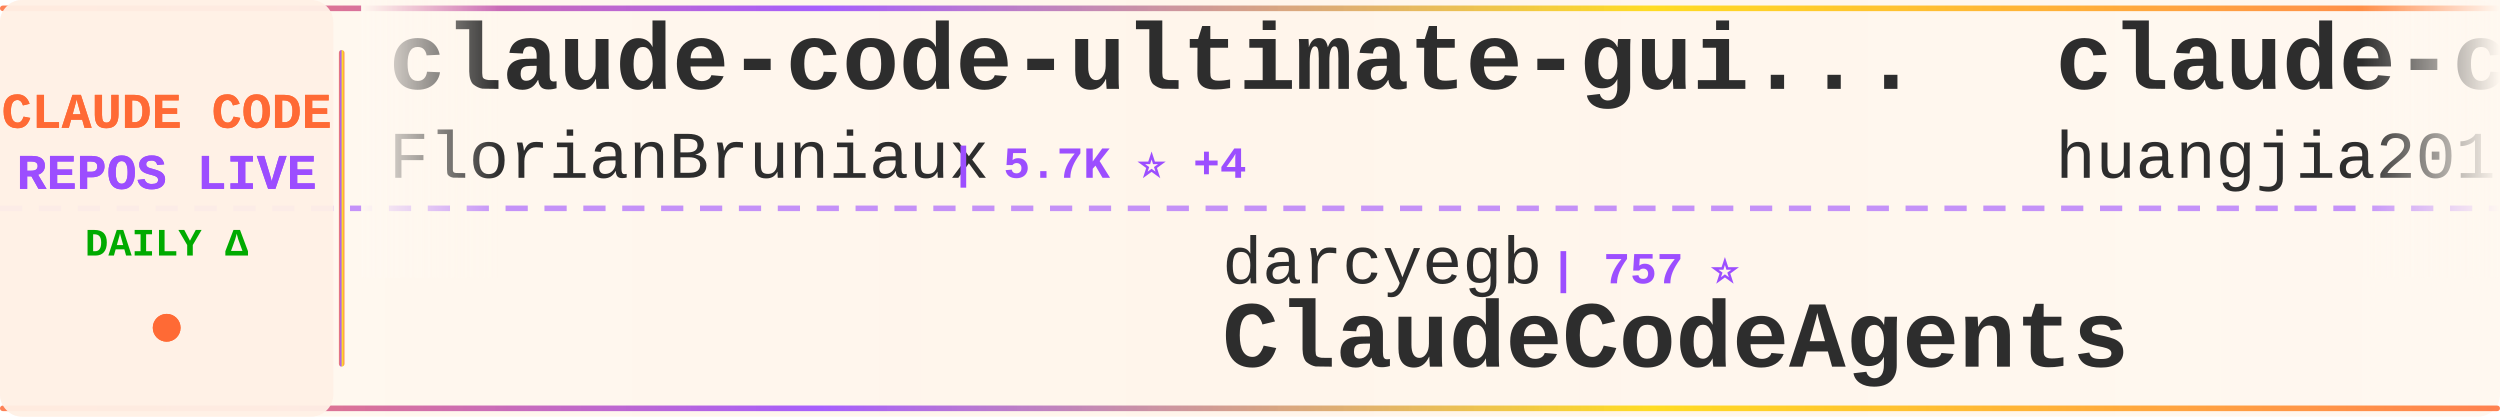
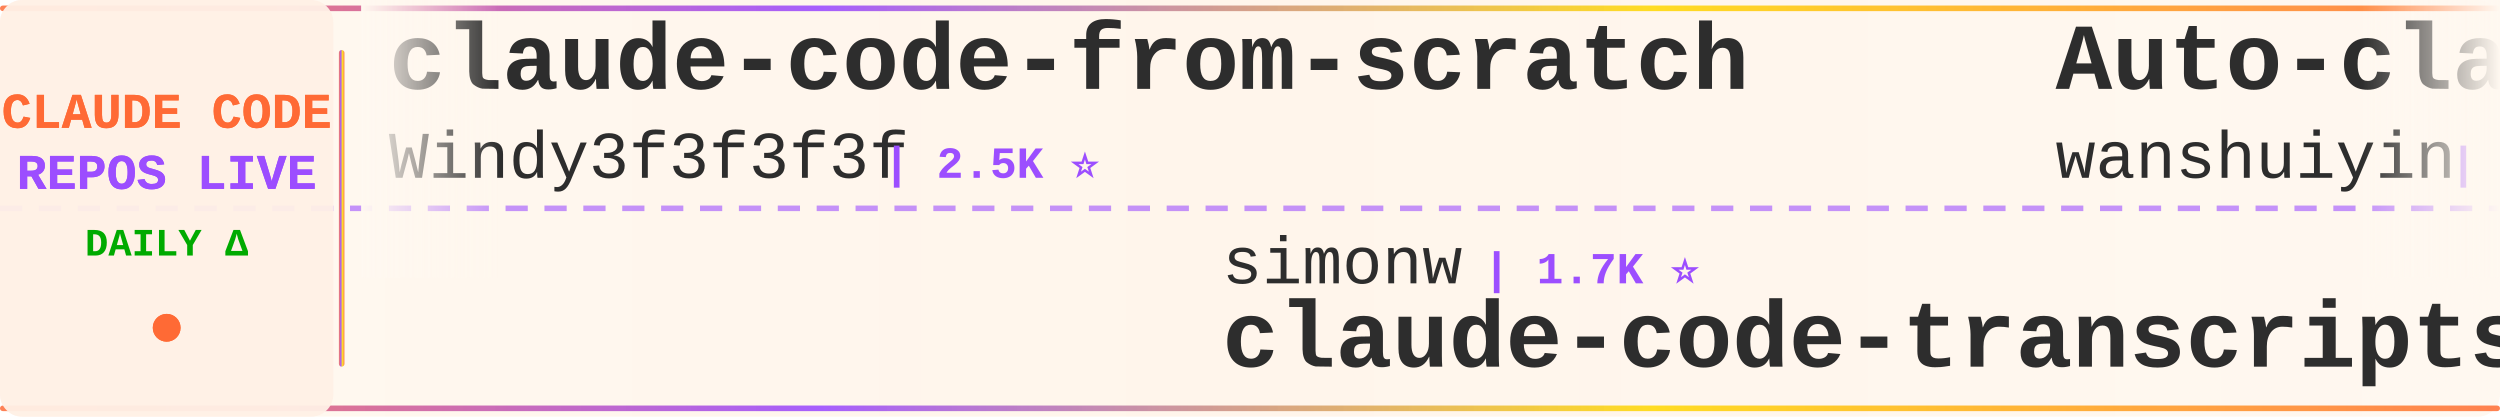
<svg xmlns="http://www.w3.org/2000/svg" width="900" height="150">
  <defs>
    <linearGradient id="tickerBg" x1="0%" y1="0%" x2="100%" y2="0%">
      <stop offset="0%" style="stop-color:#fff8f0;stop-opacity:0.98" />
      <stop offset="50%" style="stop-color:#fff5eb;stop-opacity:1" />
      <stop offset="100%" style="stop-color:#fff8f0;stop-opacity:0.98" />
    </linearGradient>
    <linearGradient id="borderGrad" x1="0%" y1="0%" x2="100%" y2="0%">
      <stop offset="0%" style="stop-color:#FF6B35;stop-opacity:0.85">
        <animate attributeName="stop-opacity" values="0.85;1;0.85" dur="2s" repeatCount="indefinite" />
      </stop>
      <stop offset="33%" style="stop-color:#9C4EFF;stop-opacity:0.9">
        <animate attributeName="stop-opacity" values="0.9;1;0.9" dur="2.2s" repeatCount="indefinite" />
      </stop>
      <stop offset="66%" style="stop-color:#FFD700;stop-opacity:0.85">
        <animate attributeName="stop-opacity" values="0.85;1;0.85" dur="1.8s" repeatCount="indefinite" />
      </stop>
      <stop offset="100%" style="stop-color:#FF6B35;stop-opacity:0.85">
        <animate attributeName="stop-opacity" values="0.85;1;0.85" dur="2s" repeatCount="indefinite" />
      </stop>
    </linearGradient>
    <filter id="textGlow">
      <feGaussianBlur stdDeviation="0.15" result="coloredBlur" />
      <feMerge>
        <feMergeNode in="coloredBlur" />
        <feMergeNode in="SourceGraphic" />
      </feMerge>
    </filter>
    <filter id="metricGlow">
      <feGaussianBlur stdDeviation="0.2" result="coloredBlur" />
      <feMerge>
        <feMergeNode in="coloredBlur" />
        <feMergeNode in="SourceGraphic" />
      </feMerge>
    </filter>
    <linearGradient id="leftFade" x1="0%" y1="0%" x2="100%" y2="0%">
      <stop offset="0%" style="stop-color:#fff8f0;stop-opacity:1" />
      <stop offset="100%" style="stop-color:#fff8f0;stop-opacity:0" />
    </linearGradient>
    <linearGradient id="rightFade" x1="0%" y1="0%" x2="100%" y2="0%">
      <stop offset="0%" style="stop-color:#fff8f0;stop-opacity:0" />
      <stop offset="100%" style="stop-color:#fff8f0;stop-opacity:1" />
    </linearGradient>
  </defs>
  <rect width="900" height="150" fill="url(#tickerBg)" rx="8" />
  <rect x="0" y="2" width="900" height="2" fill="url(#borderGrad)" rx="1" />
  <rect x="0" y="146" width="900" height="2" fill="url(#borderGrad)" rx="1" />
  <line x1="0" y1="75" x2="900" y2="75" stroke="#9C4EFF" stroke-width="2" stroke-dasharray="8 6" opacity="0.6" />
  <rect x="0" y="0" width="120" height="150" fill="#fff0e6" opacity="0.95" rx="8" />
  <text x="60" y="46" font-family="'Courier New', monospace" font-size="18" font-weight="bold" fill="#FF6B35" text-anchor="middle" filter="url(#textGlow)">
    CLAUDE CODE
  </text>
  <text x="60" y="68" font-family="'Courier New', monospace" font-size="18" font-weight="bold" fill="#9C4EFF" text-anchor="middle" filter="url(#textGlow)">
    REPOS LIVE
  </text>
  <text x="60" y="92" font-family="'Courier New', monospace" font-size="14" font-weight="bold" fill="#00aa00" text-anchor="middle">
    DAILY Δ
  </text>
  <circle cx="60" cy="118" r="5" fill="#FF6B35" filter="url(#metricGlow)">
    <animate attributeName="r" values="4;6;4" dur="1.5s" repeatCount="indefinite" />
    <animate attributeName="opacity" values="0.6;1;0.6" dur="1.5s" repeatCount="indefinite" />
  </circle>
  <rect x="122" y="18" width="2" height="114" fill="url(#borderGrad)" rx="1" />
  <clipPath id="tickerClip">
    <rect x="130" y="0" width="770" height="150" />
  </clipPath>
  <g clip-path="url(#tickerClip)">
    <g id="tickerItems">
      <animateTransform attributeName="transform" attributeType="XML" type="translate" from="0 0" to="-3000 0" dur="54s" repeatCount="indefinite" />
      <g transform="translate(0, 0)">
-         <text x="140" y="32" font-family="'Courier New', monospace" font-size="34" font-weight="bold" fill="#2d2d2d">claude-code-ultimate-gui...</text>
-         <text x="140" y="64" font-family="'Courier New', monospace" font-size="24" font-weight="normal" fill="#2d2d2d" opacity="1.0">FlorianBruniaux</text>
-         <text x="342" y="64" font-family="'Courier New', monospace" font-size="16" font-weight="bold" fill="#9C4EFF"> | 5.7K ⭐ +4</text>
+         <text x="140" y="32" font-family="'Courier New', monospace" font-size="34" font-weight="bold" fill="#2d2d2d">claude-code-from-scratch</text>
+         <text x="140" y="64" font-family="'Courier New', monospace" font-size="24" font-weight="normal" fill="#2d2d2d" opacity="1.0">Windy3f3f3f3f</text>
+         <text x="318" y="64" font-family="'Courier New', monospace" font-size="16" font-weight="bold" fill="#9C4EFF"> | 2.5K ⭐</text>
      </g>
      <g transform="translate(300, 0)">
-         <text x="140" y="102" font-family="'Courier New', monospace" font-size="24" font-weight="normal" fill="#2d2d2d" opacity="1.0">darcyegb</text>
-         <text x="258" y="102" font-family="'Courier New', monospace" font-size="16" font-weight="bold" fill="#9C4EFF"> | 757 ⭐</text>
-         <text x="140" y="132" font-family="'Courier New', monospace" font-size="34" font-weight="bold" fill="#2d2d2d">ClaudeCodeAgents</text>
+         <text x="140" y="102" font-family="'Courier New', monospace" font-size="24" font-weight="normal" fill="#2d2d2d" opacity="1.0">simonw</text>
+         <text x="234" y="102" font-family="'Courier New', monospace" font-size="16" font-weight="bold" fill="#9C4EFF"> | 1.7K ⭐</text>
+         <text x="140" y="132" font-family="'Courier New', monospace" font-size="34" font-weight="bold" fill="#2d2d2d">claude-code-transcripts</text>
      </g>
      <g transform="translate(600, 0)">
-         <text x="140" y="32" font-family="'Courier New', monospace" font-size="34" font-weight="bold" fill="#2d2d2d">claude-code-engineering</text>
-         <text x="140" y="64" font-family="'Courier New', monospace" font-size="24" font-weight="normal" fill="#2d2d2d" opacity="1.0">huangjia2019</text>
-         <text x="306" y="64" font-family="'Courier New', monospace" font-size="16" font-weight="bold" fill="#9C4EFF"> | 1.1K ⭐</text>
+         <text x="140" y="32" font-family="'Courier New', monospace" font-size="34" font-weight="bold" fill="#2d2d2d">Auto-claude-code-researc...</text>
+         <text x="140" y="64" font-family="'Courier New', monospace" font-size="24" font-weight="normal" fill="#2d2d2d" opacity="1.0">wanshuiyin</text>
+         <text x="282" y="64" font-family="'Courier New', monospace" font-size="16" font-weight="bold" fill="#9C4EFF"> | 14.5K ⭐ +1</text>
      </g>
      <g transform="translate(900, 0)">
-         <text x="140" y="102" font-family="'Courier New', monospace" font-size="24" font-weight="normal" fill="#2d2d2d" opacity="1.0">disler</text>
-         <text x="234" y="102" font-family="'Courier New', monospace" font-size="16" font-weight="bold" fill="#9C4EFF"> | 3.9K ⭐</text>
-         <text x="140" y="132" font-family="'Courier New', monospace" font-size="34" font-weight="bold" fill="#2d2d2d">claude-code-hooks-master...</text>
+         <text x="140" y="102" font-family="'Courier New', monospace" font-size="24" font-weight="normal" fill="#2d2d2d" opacity="1.0">jqueryscript</text>
+         <text x="306" y="102" font-family="'Courier New', monospace" font-size="16" font-weight="bold" fill="#9C4EFF"> | 494 ⭐</text>
+         <text x="140" y="132" font-family="'Courier New', monospace" font-size="34" font-weight="bold" fill="#2d2d2d">awesome-claude-code</text>
      </g>
      <g transform="translate(1200, 0)">
-         <text x="140" y="32" font-family="'Courier New', monospace" font-size="34" font-weight="bold" fill="#2d2d2d">claude-code-reverse</text>
-         <text x="140" y="64" font-family="'Courier New', monospace" font-size="24" font-weight="normal" fill="#2d2d2d" opacity="1.0">Yuyz0112</text>
-         <text x="258" y="64" font-family="'Courier New', monospace" font-size="16" font-weight="bold" fill="#9C4EFF"> | 2.4K ⭐</text>
+         <text x="140" y="32" font-family="'Courier New', monospace" font-size="34" font-weight="bold" fill="#2d2d2d">claude-code-cli</text>
+         <text x="140" y="64" font-family="'Courier New', monospace" font-size="24" font-weight="normal" fill="#2d2d2d" opacity="1.0">huangserva</text>
+         <text x="282" y="64" font-family="'Courier New', monospace" font-size="16" font-weight="bold" fill="#9C4EFF"> | 622 ⭐</text>
      </g>
      <g transform="translate(1500, 0)">
-         <text x="140" y="102" font-family="'Courier New', monospace" font-size="24" font-weight="normal" fill="#2d2d2d" opacity="1.0">lintsinghua</text>
-         <text x="294" y="102" font-family="'Courier New', monospace" font-size="16" font-weight="bold" fill="#9C4EFF"> | 4.1K ⭐</text>
-         <text x="140" y="132" font-family="'Courier New', monospace" font-size="34" font-weight="bold" fill="#2d2d2d">claude-code-book</text>
+         <text x="140" y="102" font-family="'Courier New', monospace" font-size="24" font-weight="normal" fill="#2d2d2d" opacity="1.0">kodu-ai</text>
+         <text x="246" y="102" font-family="'Courier New', monospace" font-size="16" font-weight="bold" fill="#9C4EFF"> | 5.2K ⭐</text>
+         <text x="140" y="132" font-family="'Courier New', monospace" font-size="34" font-weight="bold" fill="#2d2d2d">claude-coder</text>
      </g>
      <g transform="translate(1800, 0)">
-         <text x="140" y="32" font-family="'Courier New', monospace" font-size="34" font-weight="bold" fill="#2d2d2d">Claude-Code</text>
-         <text x="140" y="64" font-family="'Courier New', monospace" font-size="24" font-weight="normal" fill="#2d2d2d" opacity="1.0">pengchengneo</text>
-         <text x="306" y="64" font-family="'Courier New', monospace" font-size="16" font-weight="bold" fill="#9C4EFF"> | 1.7K ⭐</text>
+         <text x="140" y="32" font-family="'Courier New', monospace" font-size="34" font-weight="bold" fill="#2d2d2d">claude-code-hub</text>
+         <text x="140" y="64" font-family="'Courier New', monospace" font-size="24" font-weight="normal" fill="#2d2d2d" opacity="1.0">ding113</text>
+         <text x="246" y="64" font-family="'Courier New', monospace" font-size="16" font-weight="bold" fill="#9C4EFF"> | 3.3K ⭐</text>
      </g>
      <g transform="translate(2100, 0)">
-         <text x="140" y="102" font-family="'Courier New', monospace" font-size="24" font-weight="normal" fill="#2d2d2d" opacity="1.0">musistudio</text>
-         <text x="282" y="102" font-family="'Courier New', monospace" font-size="16" font-weight="bold" fill="#9C4EFF"> | 36.6K ⭐ +2</text>
-         <text x="140" y="132" font-family="'Courier New', monospace" font-size="34" font-weight="bold" fill="#2d2d2d">claude-code-router</text>
+         <text x="140" y="102" font-family="'Courier New', monospace" font-size="24" font-weight="normal" fill="#2d2d2d" opacity="1.0">anthropics</text>
+         <text x="282" y="102" font-family="'Courier New', monospace" font-size="16" font-weight="bold" fill="#9C4EFF"> | 5.8K ⭐ +2</text>
+         <text x="140" y="132" font-family="'Courier New', monospace" font-size="34" font-weight="bold" fill="#2d2d2d">claude-code-security-rev...</text>
      </g>
      <g transform="translate(2400, 0)">
-         <text x="140" y="32" font-family="'Courier New', monospace" font-size="34" font-weight="bold" fill="#2d2d2d">claude-code-source-build</text>
-         <text x="140" y="64" font-family="'Courier New', monospace" font-size="24" font-weight="normal" fill="#2d2d2d" opacity="1.0">andrew-kramer-inno</text>
-         <text x="378" y="64" font-family="'Courier New', monospace" font-size="16" font-weight="bold" fill="#9C4EFF"> | 593 ⭐</text>
+         <text x="140" y="32" font-family="'Courier New', monospace" font-size="34" font-weight="bold" fill="#2d2d2d">claude-code-sourcemap</text>
+         <text x="140" y="64" font-family="'Courier New', monospace" font-size="24" font-weight="normal" fill="#2d2d2d" opacity="1.0">ChinaSiro</text>
+         <text x="270" y="64" font-family="'Courier New', monospace" font-size="16" font-weight="bold" fill="#9C4EFF"> | 9.6K ⭐</text>
      </g>
      <g transform="translate(2700, 0)">
-         <text x="140" y="102" font-family="'Courier New', monospace" font-size="24" font-weight="normal" fill="#2d2d2d" opacity="1.0">Windy3f3f3f3f</text>
-         <text x="318" y="102" font-family="'Courier New', monospace" font-size="16" font-weight="bold" fill="#9C4EFF"> | 3.4K ⭐ +1</text>
-         <text x="140" y="132" font-family="'Courier New', monospace" font-size="34" font-weight="bold" fill="#2d2d2d">how-claude-code-works</text>
+         <text x="140" y="102" font-family="'Courier New', monospace" font-size="24" font-weight="normal" fill="#2d2d2d" opacity="1.0">VoltAgent</text>
+         <text x="270" y="102" font-family="'Courier New', monospace" font-size="16" font-weight="bold" fill="#9C4EFF"> | 24.2K ⭐ +6</text>
+         <text x="140" y="132" font-family="'Courier New', monospace" font-size="34" font-weight="bold" fill="#2d2d2d">awesome-claude-code-suba...</text>
      </g>
      <g transform="translate(3000, 0)">
-         <text x="140" y="32" font-family="'Courier New', monospace" font-size="34" font-weight="bold" fill="#2d2d2d">claude-code-ultimate-gui...</text>
-         <text x="140" y="64" font-family="'Courier New', monospace" font-size="24" font-weight="normal" fill="#2d2d2d" opacity="1.0">FlorianBruniaux</text>
-         <text x="342" y="64" font-family="'Courier New', monospace" font-size="16" font-weight="bold" fill="#9C4EFF"> | 5.7K ⭐ +4</text>
+         <text x="140" y="32" font-family="'Courier New', monospace" font-size="34" font-weight="bold" fill="#2d2d2d">claude-code-from-scratch</text>
+         <text x="140" y="64" font-family="'Courier New', monospace" font-size="24" font-weight="normal" fill="#2d2d2d" opacity="1.0">Windy3f3f3f3f</text>
+         <text x="318" y="64" font-family="'Courier New', monospace" font-size="16" font-weight="bold" fill="#9C4EFF"> | 2.5K ⭐</text>
      </g>
      <g transform="translate(3300, 0)">
-         <text x="140" y="102" font-family="'Courier New', monospace" font-size="24" font-weight="normal" fill="#2d2d2d" opacity="1.0">darcyegb</text>
-         <text x="258" y="102" font-family="'Courier New', monospace" font-size="16" font-weight="bold" fill="#9C4EFF"> | 757 ⭐</text>
-         <text x="140" y="132" font-family="'Courier New', monospace" font-size="34" font-weight="bold" fill="#2d2d2d">ClaudeCodeAgents</text>
+         <text x="140" y="102" font-family="'Courier New', monospace" font-size="24" font-weight="normal" fill="#2d2d2d" opacity="1.0">simonw</text>
+         <text x="234" y="102" font-family="'Courier New', monospace" font-size="16" font-weight="bold" fill="#9C4EFF"> | 1.7K ⭐</text>
+         <text x="140" y="132" font-family="'Courier New', monospace" font-size="34" font-weight="bold" fill="#2d2d2d">claude-code-transcripts</text>
      </g>
      <g transform="translate(3600, 0)">
-         <text x="140" y="32" font-family="'Courier New', monospace" font-size="34" font-weight="bold" fill="#2d2d2d">claude-code-engineering</text>
-         <text x="140" y="64" font-family="'Courier New', monospace" font-size="24" font-weight="normal" fill="#2d2d2d" opacity="1.0">huangjia2019</text>
-         <text x="306" y="64" font-family="'Courier New', monospace" font-size="16" font-weight="bold" fill="#9C4EFF"> | 1.1K ⭐</text>
+         <text x="140" y="32" font-family="'Courier New', monospace" font-size="34" font-weight="bold" fill="#2d2d2d">Auto-claude-code-researc...</text>
+         <text x="140" y="64" font-family="'Courier New', monospace" font-size="24" font-weight="normal" fill="#2d2d2d" opacity="1.0">wanshuiyin</text>
+         <text x="282" y="64" font-family="'Courier New', monospace" font-size="16" font-weight="bold" fill="#9C4EFF"> | 14.5K ⭐ +1</text>
      </g>
      <g transform="translate(3900, 0)">
-         <text x="140" y="102" font-family="'Courier New', monospace" font-size="24" font-weight="normal" fill="#2d2d2d" opacity="1.0">disler</text>
-         <text x="234" y="102" font-family="'Courier New', monospace" font-size="16" font-weight="bold" fill="#9C4EFF"> | 3.9K ⭐</text>
-         <text x="140" y="132" font-family="'Courier New', monospace" font-size="34" font-weight="bold" fill="#2d2d2d">claude-code-hooks-master...</text>
+         <text x="140" y="102" font-family="'Courier New', monospace" font-size="24" font-weight="normal" fill="#2d2d2d" opacity="1.0">jqueryscript</text>
+         <text x="306" y="102" font-family="'Courier New', monospace" font-size="16" font-weight="bold" fill="#9C4EFF"> | 494 ⭐</text>
+         <text x="140" y="132" font-family="'Courier New', monospace" font-size="34" font-weight="bold" fill="#2d2d2d">awesome-claude-code</text>
      </g>
    </g>
  </g>
  <rect x="130" y="0" width="50" height="100" fill="url(#leftFade)" />
  <rect x="850" y="0" width="50" height="100" fill="url(#rightFade)" />
</svg>
